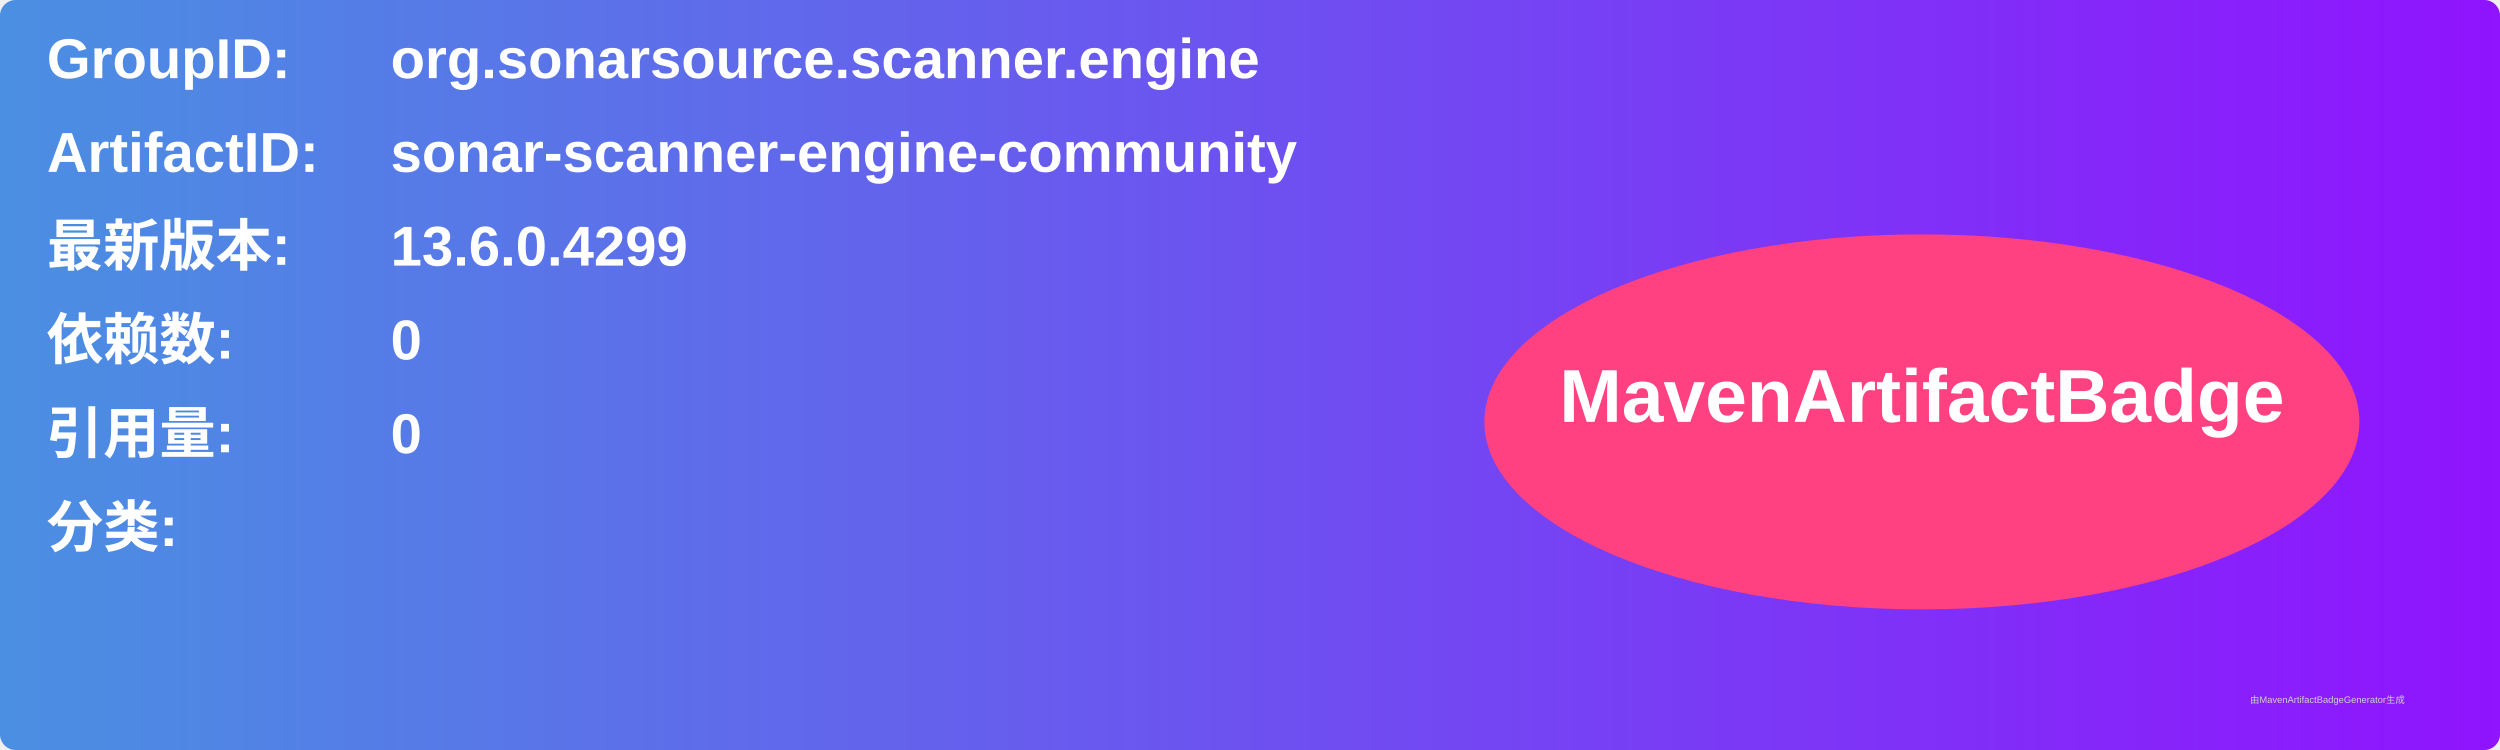
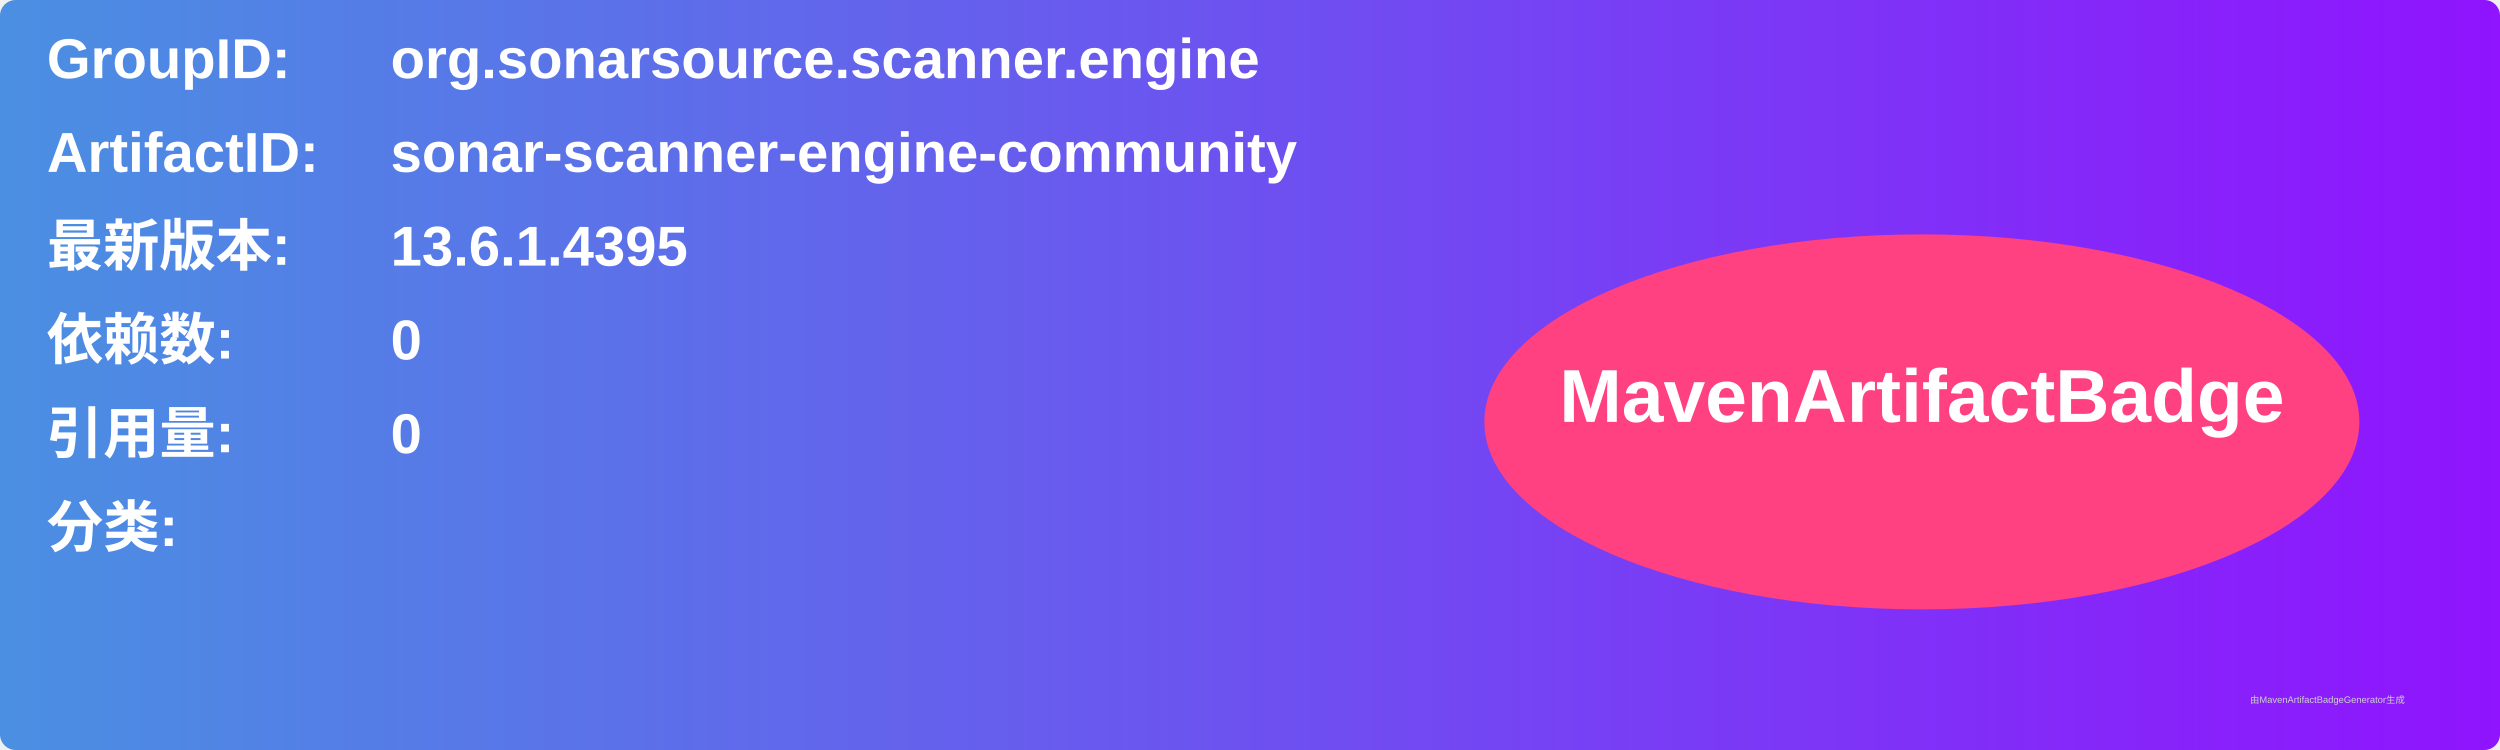
<svg xmlns="http://www.w3.org/2000/svg" width="800" height="240" viewBox="0 0 800 240">
  <linearGradient id="grad" x1="0%" y1="0%" x2="100%" y2="0%">
    <stop offset="0%" stop-color="#4a90e2" />
    <stop offset="100%" stop-color="#9013fe" />
  </linearGradient>
  <rect width="100%" height="100%" rx="5" ry="5" fill="url(#grad)" />
  <g transform="translate(15, 15)">
    <text x="0" y="10" font-family="Arial" font-size="18" fill="white" font-weight="bold" width="260">GroupID:</text>
    <text x="110" y="10" font-family="Arial" font-size="18" fill="white" font-weight="bold" width="460">org.sonarsource.scanner.engine</text>
    <text x="0" y="40" font-family="Arial" font-size="18" fill="white" font-weight="bold" width="260">ArtifactID:</text>
    <text x="110" y="40" font-family="Arial" font-size="18" fill="white" font-weight="bold" width="460">sonar-scanner-engine-community</text>
    <text x="0" y="70" font-family="Arial" font-size="18" fill="white" font-weight="bold">最新版本:</text>
    <text x="110" y="70" font-family="Arial" font-size="18" fill="white" font-weight="bold">
-       <tspan font-weight="bold">13.6.0.4299</tspan>
+       <tspan font-weight="bold">13.6.1.4395</tspan>
    </text>
    <text x="0" y="100" font-family="Arial" font-size="18" fill="white" font-weight="bold">依赖数: </text>
    <text x="110" y="100" font-family="Arial" font-size="18" fill="white">
      <tspan font-weight="bold">0</tspan>
    </text>
    <text x="0" y="130" font-family="Arial" font-size="18" fill="white" font-weight="bold">引用量: </text>
    <text x="110" y="130" font-family="Arial" font-size="18" fill="white">
      <tspan font-weight="bold">0</tspan>
    </text>
    <text x="0" y="160" font-family="Arial" font-size="18" fill="white" font-weight="bold">分类:</text>
    <text x="10" y="190" font-family="Arial" font-size="10" fill="white">
      <tspan font-weight="bold" />
    </text>
    <ellipse cx="600" cy="120" rx="140" ry="60" fill="#ff4081" />
    <text x="600" y="120" text-anchor="middle" font-family="Arial" font-size="24" fill="white" font-weight="bold">MavenArtifactBadge</text>
  </g>
  <text x="720" y="225" font-family="Arial" font-size="3" fill="#d0d0d0">由MavenArtifactBadgeGenerator生成</text>
</svg>
